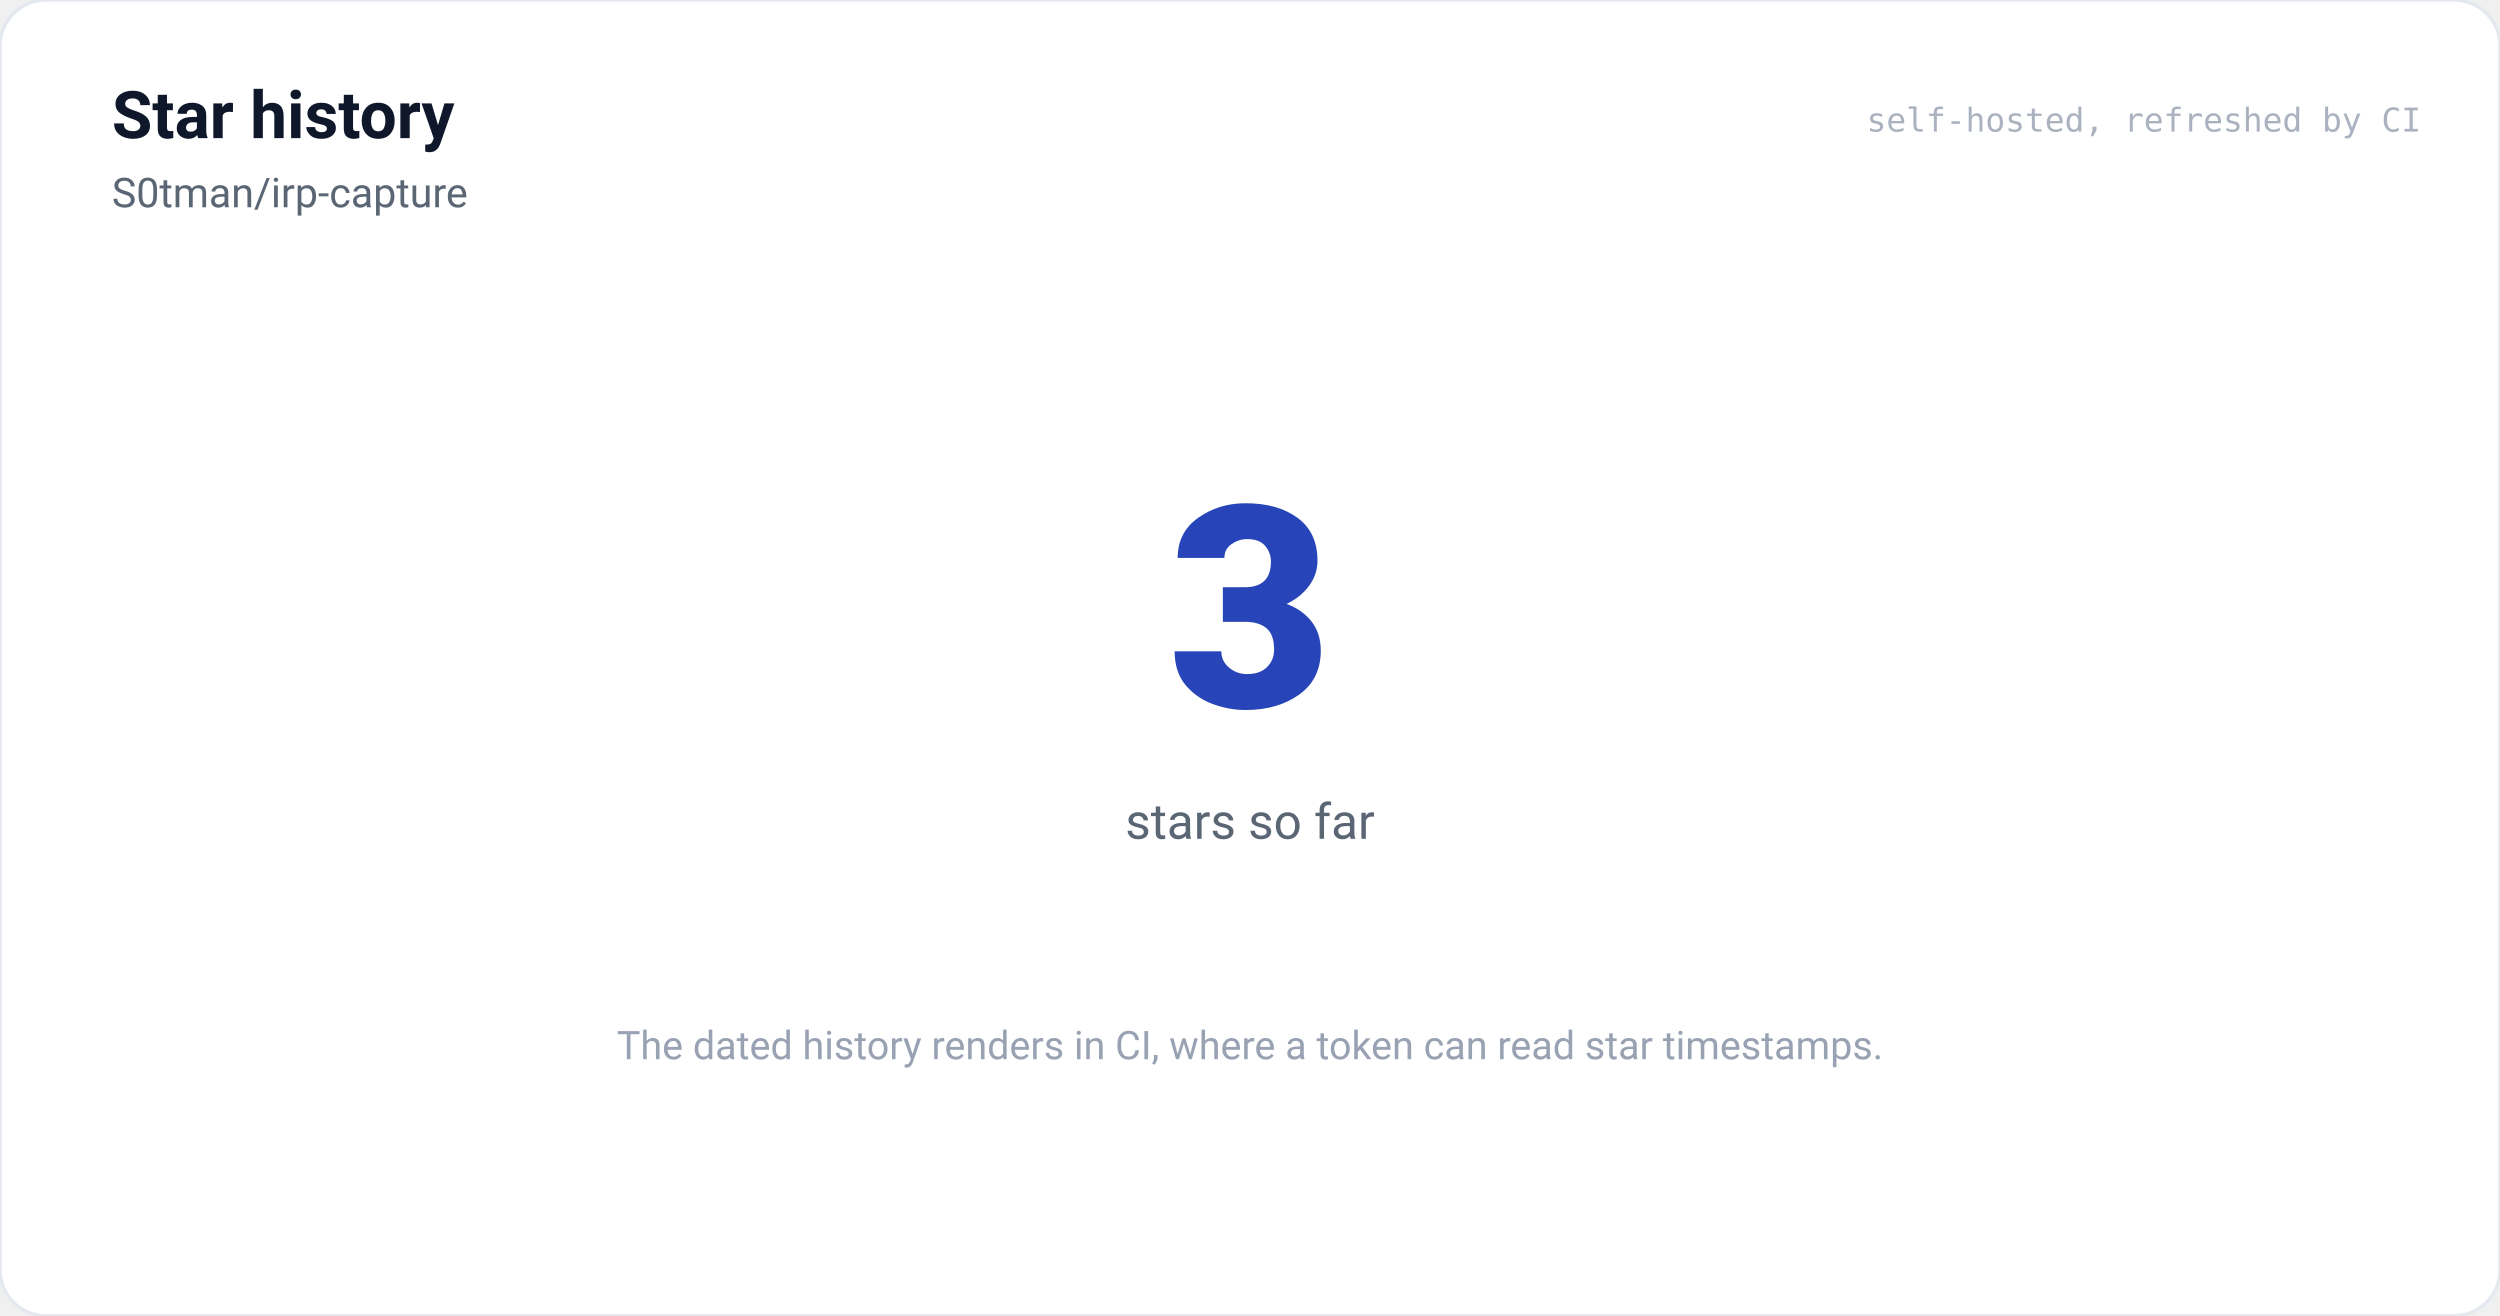
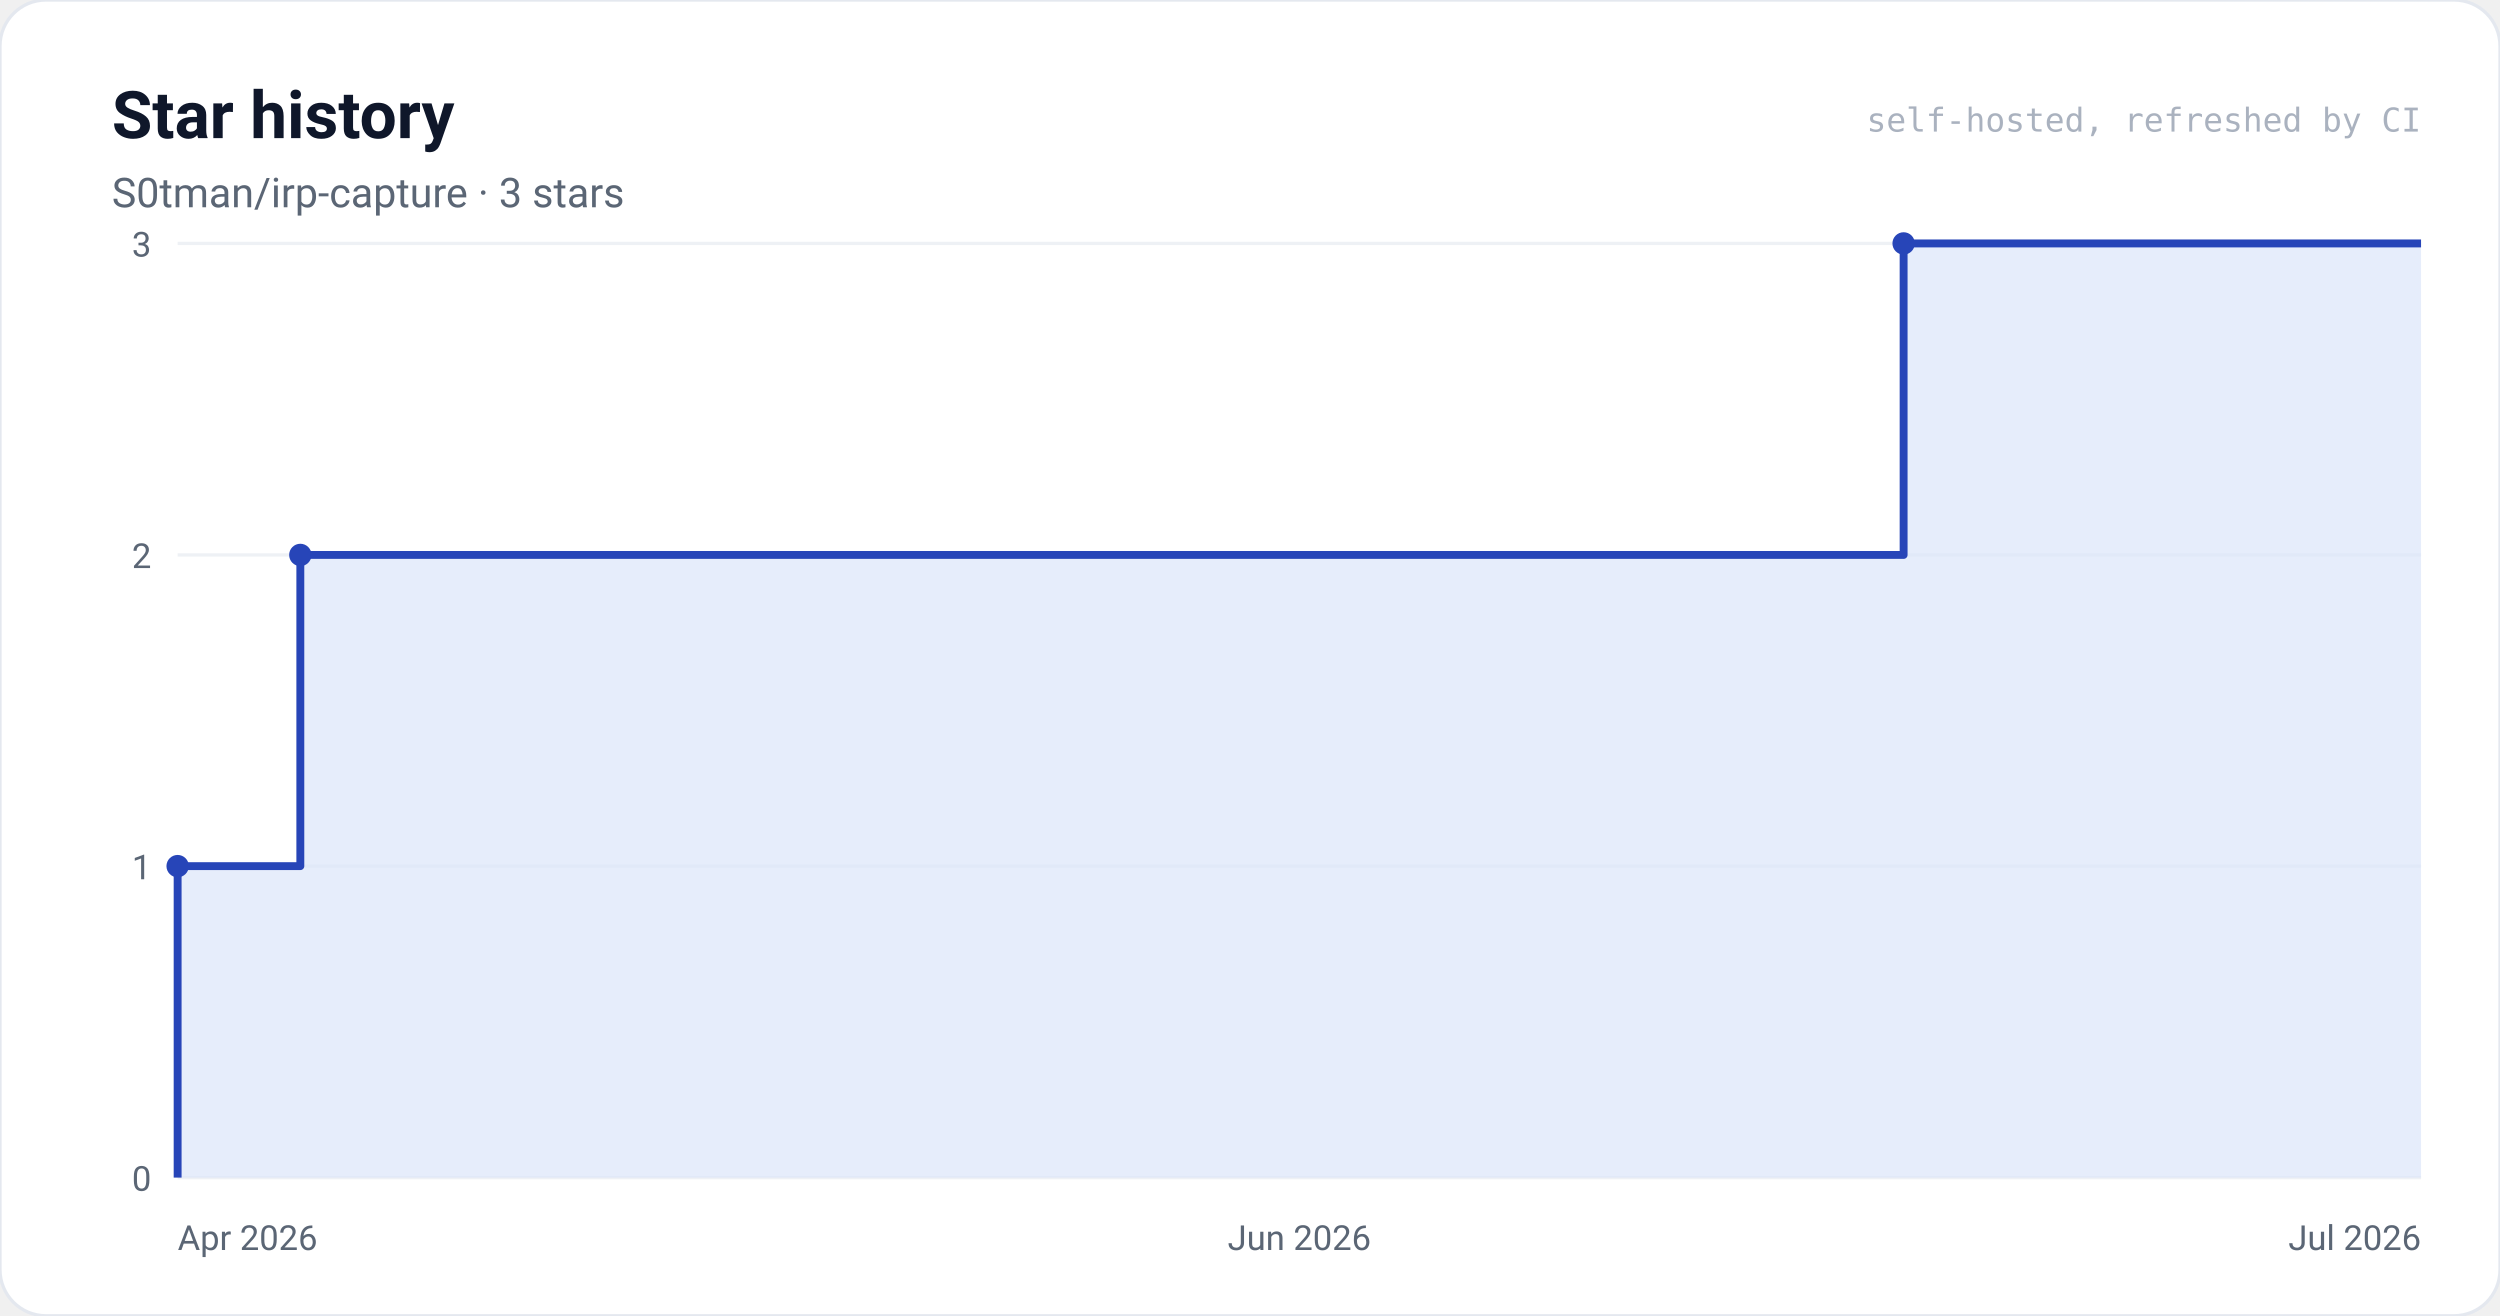
<svg xmlns="http://www.w3.org/2000/svg" viewBox="0 0 760 400" font-family="ui-sans-serif,system-ui,Segoe UI,Roboto,Helvetica,Arial,sans-serif" role="img" aria-label="Star history for S0tman/irp-capture">
  <rect x="0" y="0" width="760" height="400" rx="14" fill="#ffffff" stroke="#E4E8EF" />
  <text x="34" y="42" font-size="20" font-weight="700" fill="#0F172A">Star history</text>
-   <text x="34" y="63" font-size="12.5" fill="#5B6675">S0tman/irp-capture</text>
-   <text x="380" y="215" font-size="86" font-weight="800" text-anchor="middle" fill="#2745B8">3</text>
-   <text x="380" y="255" font-size="15" text-anchor="middle" fill="#5B6675">stars so far</text>
-   <text x="380" y="322" font-size="12" text-anchor="middle" fill="#98A2B3">The dated history renders in CI, where a token can read star timestamps.</text>
+   <text x="34" y="63" font-size="12.5" fill="#5B6675">S0tman/irp-capture · 3 stars</text>
+   <line x1="54" y1="358.0" x2="736" y2="358.0" stroke="#EEF1F5" />
+   <text x="46" y="362.0" font-size="10.5" text-anchor="end" fill="#5B6675">0</text>
+   <line x1="54" y1="263.3" x2="736" y2="263.3" stroke="#EEF1F5" />
+   <text x="46" y="267.3" font-size="10.5" text-anchor="end" fill="#5B6675">1</text>
+   <line x1="54" y1="168.7" x2="736" y2="168.7" stroke="#EEF1F5" />
+   <text x="46" y="172.7" font-size="10.5" text-anchor="end" fill="#5B6675">2</text>
+   <line x1="54" y1="74.0" x2="736" y2="74.0" stroke="#EEF1F5" />
+   <text x="46" y="78.0" font-size="10.5" text-anchor="end" fill="#5B6675">3</text>
+   <text x="54.0" y="380.0" font-size="10.5" text-anchor="start" fill="#5B6675">Apr 2026</text>
+   <text x="395.0" y="380.0" font-size="10.5" text-anchor="middle" fill="#5B6675">Jun 2026</text>
+   <text x="736.0" y="380.0" font-size="10.5" text-anchor="end" fill="#5B6675">Jul 2026</text>
+   <path d="M 54.0 358.0 L 54.0 358.0 L 54.0 263.3 L 91.3 263.3 L 91.3 168.7 L 578.7 168.7 L 578.7 74.0 L 736.0 74.0 L 736.0 74.0 L 736.0 358.0 L 54.0 358.0 Z" fill="#DCE6FA" fill-opacity="0.7" />
+   <path d="M 54.0 358.0 L 54.0 358.0 L 54.0 263.3 L 91.3 263.3 L 91.3 168.7 L 578.7 168.7 L 578.7 74.0 L 736.0 74.0 L 736.0 74.0" fill="none" stroke="#2745B8" stroke-width="2.4" stroke-linejoin="round" />
+   <circle cx="54.0" cy="263.3" r="3.4" fill="#2745B8" />
+   <circle cx="91.3" cy="168.7" r="3.4" fill="#2745B8" />
+   <circle cx="578.7" cy="74.0" r="3.4" fill="#2745B8" />
  <text x="736" y="40" font-size="10" text-anchor="end" fill="#AAB2BF" font-family="ui-monospace,SFMono-Regular,Menlo,monospace">self-hosted, refreshed by CI</text>
</svg>
